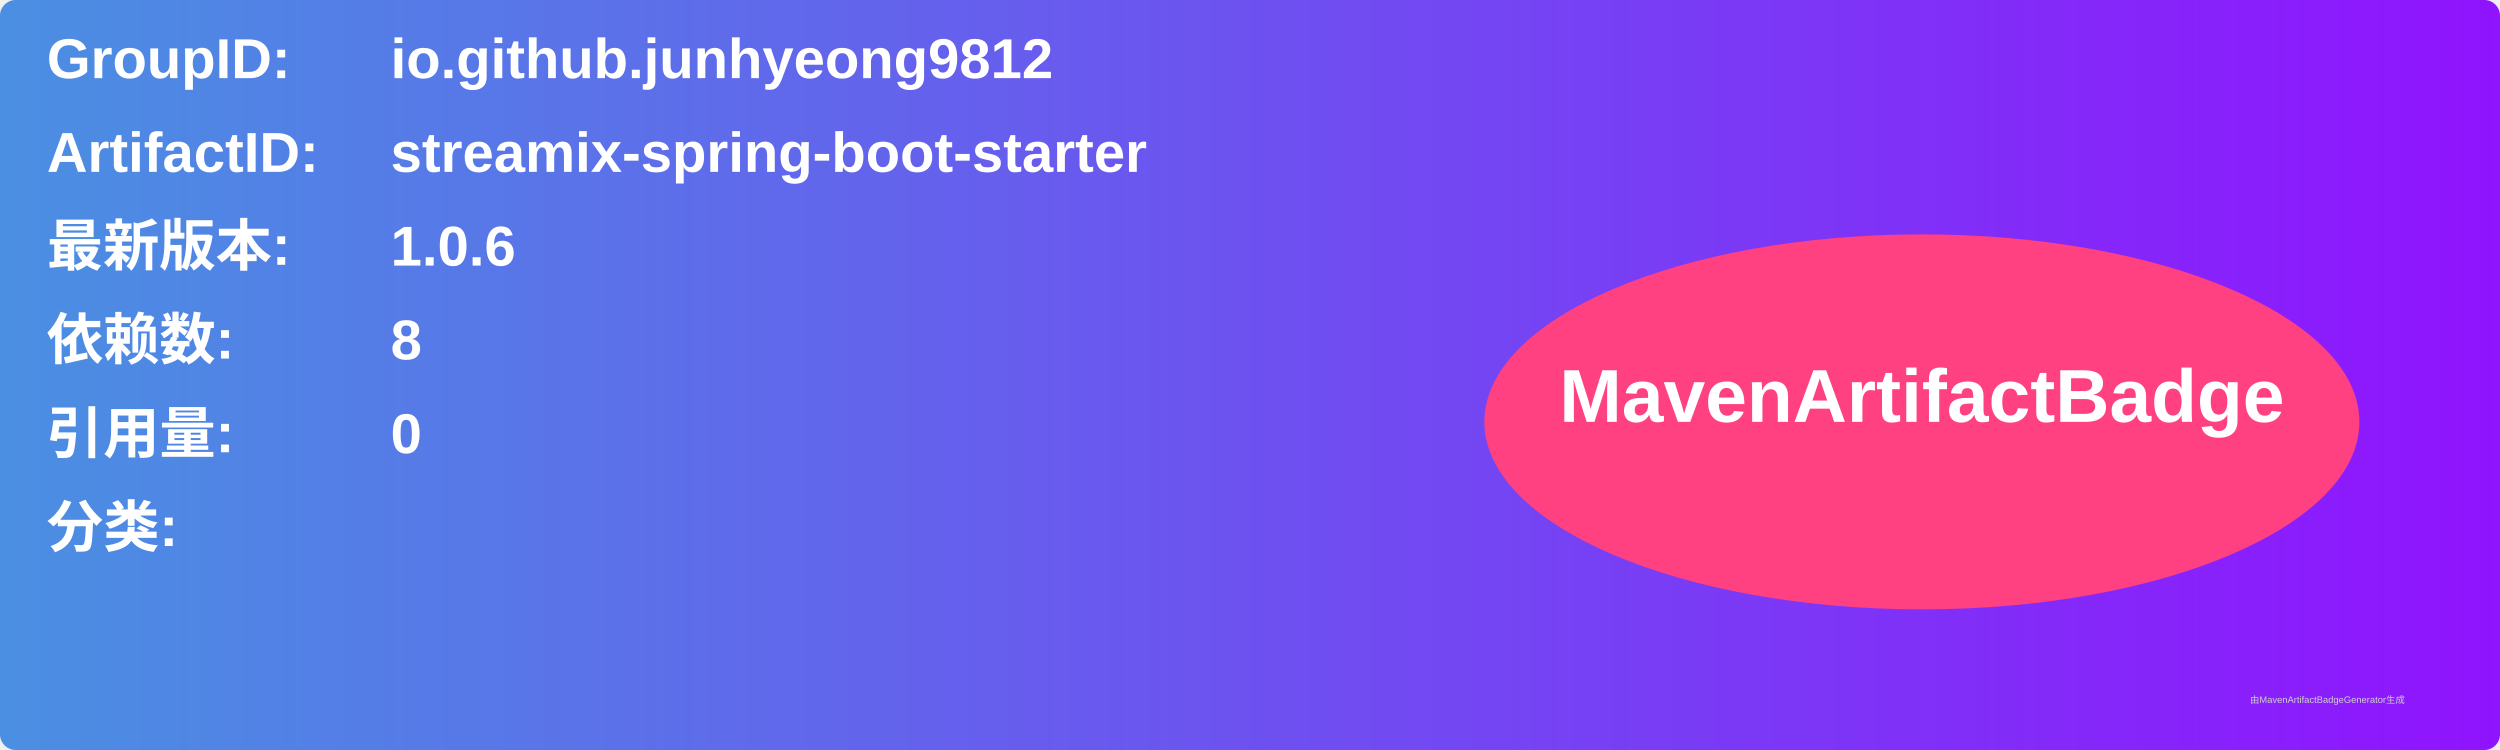
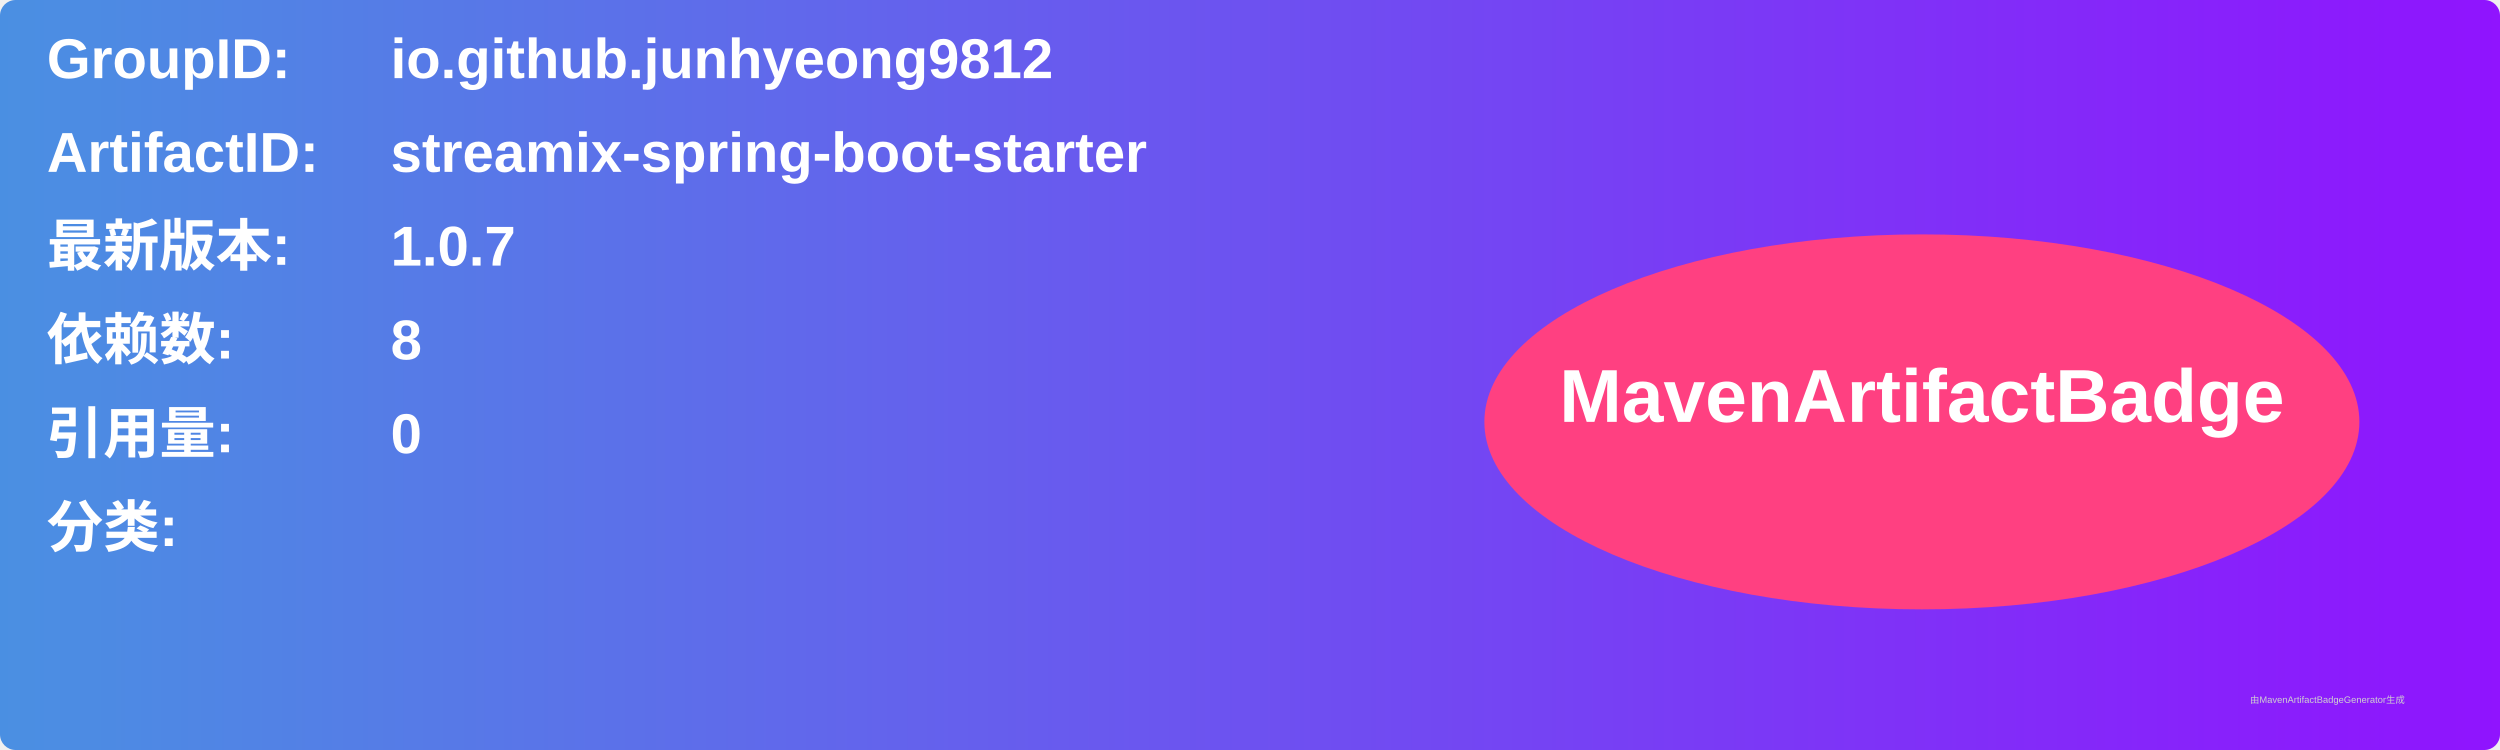
<svg xmlns="http://www.w3.org/2000/svg" width="800" height="240" viewBox="0 0 800 240">
  <linearGradient id="grad" x1="0%" y1="0%" x2="100%" y2="0%">
    <stop offset="0%" stop-color="#4a90e2" />
    <stop offset="100%" stop-color="#9013fe" />
  </linearGradient>
  <rect width="100%" height="100%" rx="5" ry="5" fill="url(#grad)" />
  <g transform="translate(15, 15)">
    <text x="0" y="10" font-family="Arial" font-size="18" fill="white" font-weight="bold" width="260">GroupID:</text>
    <text x="110" y="10" font-family="Arial" font-size="18" fill="white" font-weight="bold" width="460">io.github.junhyeong9812</text>
    <text x="0" y="40" font-family="Arial" font-size="18" fill="white" font-weight="bold" width="260">ArtifactID:</text>
    <text x="110" y="40" font-family="Arial" font-size="18" fill="white" font-weight="bold" width="460">streamix-spring-boot-starter</text>
    <text x="0" y="70" font-family="Arial" font-size="18" fill="white" font-weight="bold">最新版本:</text>
    <text x="110" y="70" font-family="Arial" font-size="18" fill="white" font-weight="bold">
-       <tspan font-weight="bold">1.0.6</tspan>
+       <tspan font-weight="bold">1.0.7</tspan>
    </text>
    <text x="0" y="100" font-family="Arial" font-size="18" fill="white" font-weight="bold">依赖数: </text>
    <text x="110" y="100" font-family="Arial" font-size="18" fill="white">
      <tspan font-weight="bold">8</tspan>
    </text>
    <text x="0" y="130" font-family="Arial" font-size="18" fill="white" font-weight="bold">引用量: </text>
    <text x="110" y="130" font-family="Arial" font-size="18" fill="white">
      <tspan font-weight="bold">0</tspan>
    </text>
    <text x="0" y="160" font-family="Arial" font-size="18" fill="white" font-weight="bold">分类:</text>
    <text x="10" y="190" font-family="Arial" font-size="10" fill="white">
      <tspan font-weight="bold" />
    </text>
    <ellipse cx="600" cy="120" rx="140" ry="60" fill="#ff4081" />
    <text x="600" y="120" text-anchor="middle" font-family="Arial" font-size="24" fill="white" font-weight="bold">MavenArtifactBadge</text>
  </g>
  <text x="720" y="225" font-family="Arial" font-size="3" fill="#d0d0d0">由MavenArtifactBadgeGenerator生成</text>
</svg>
